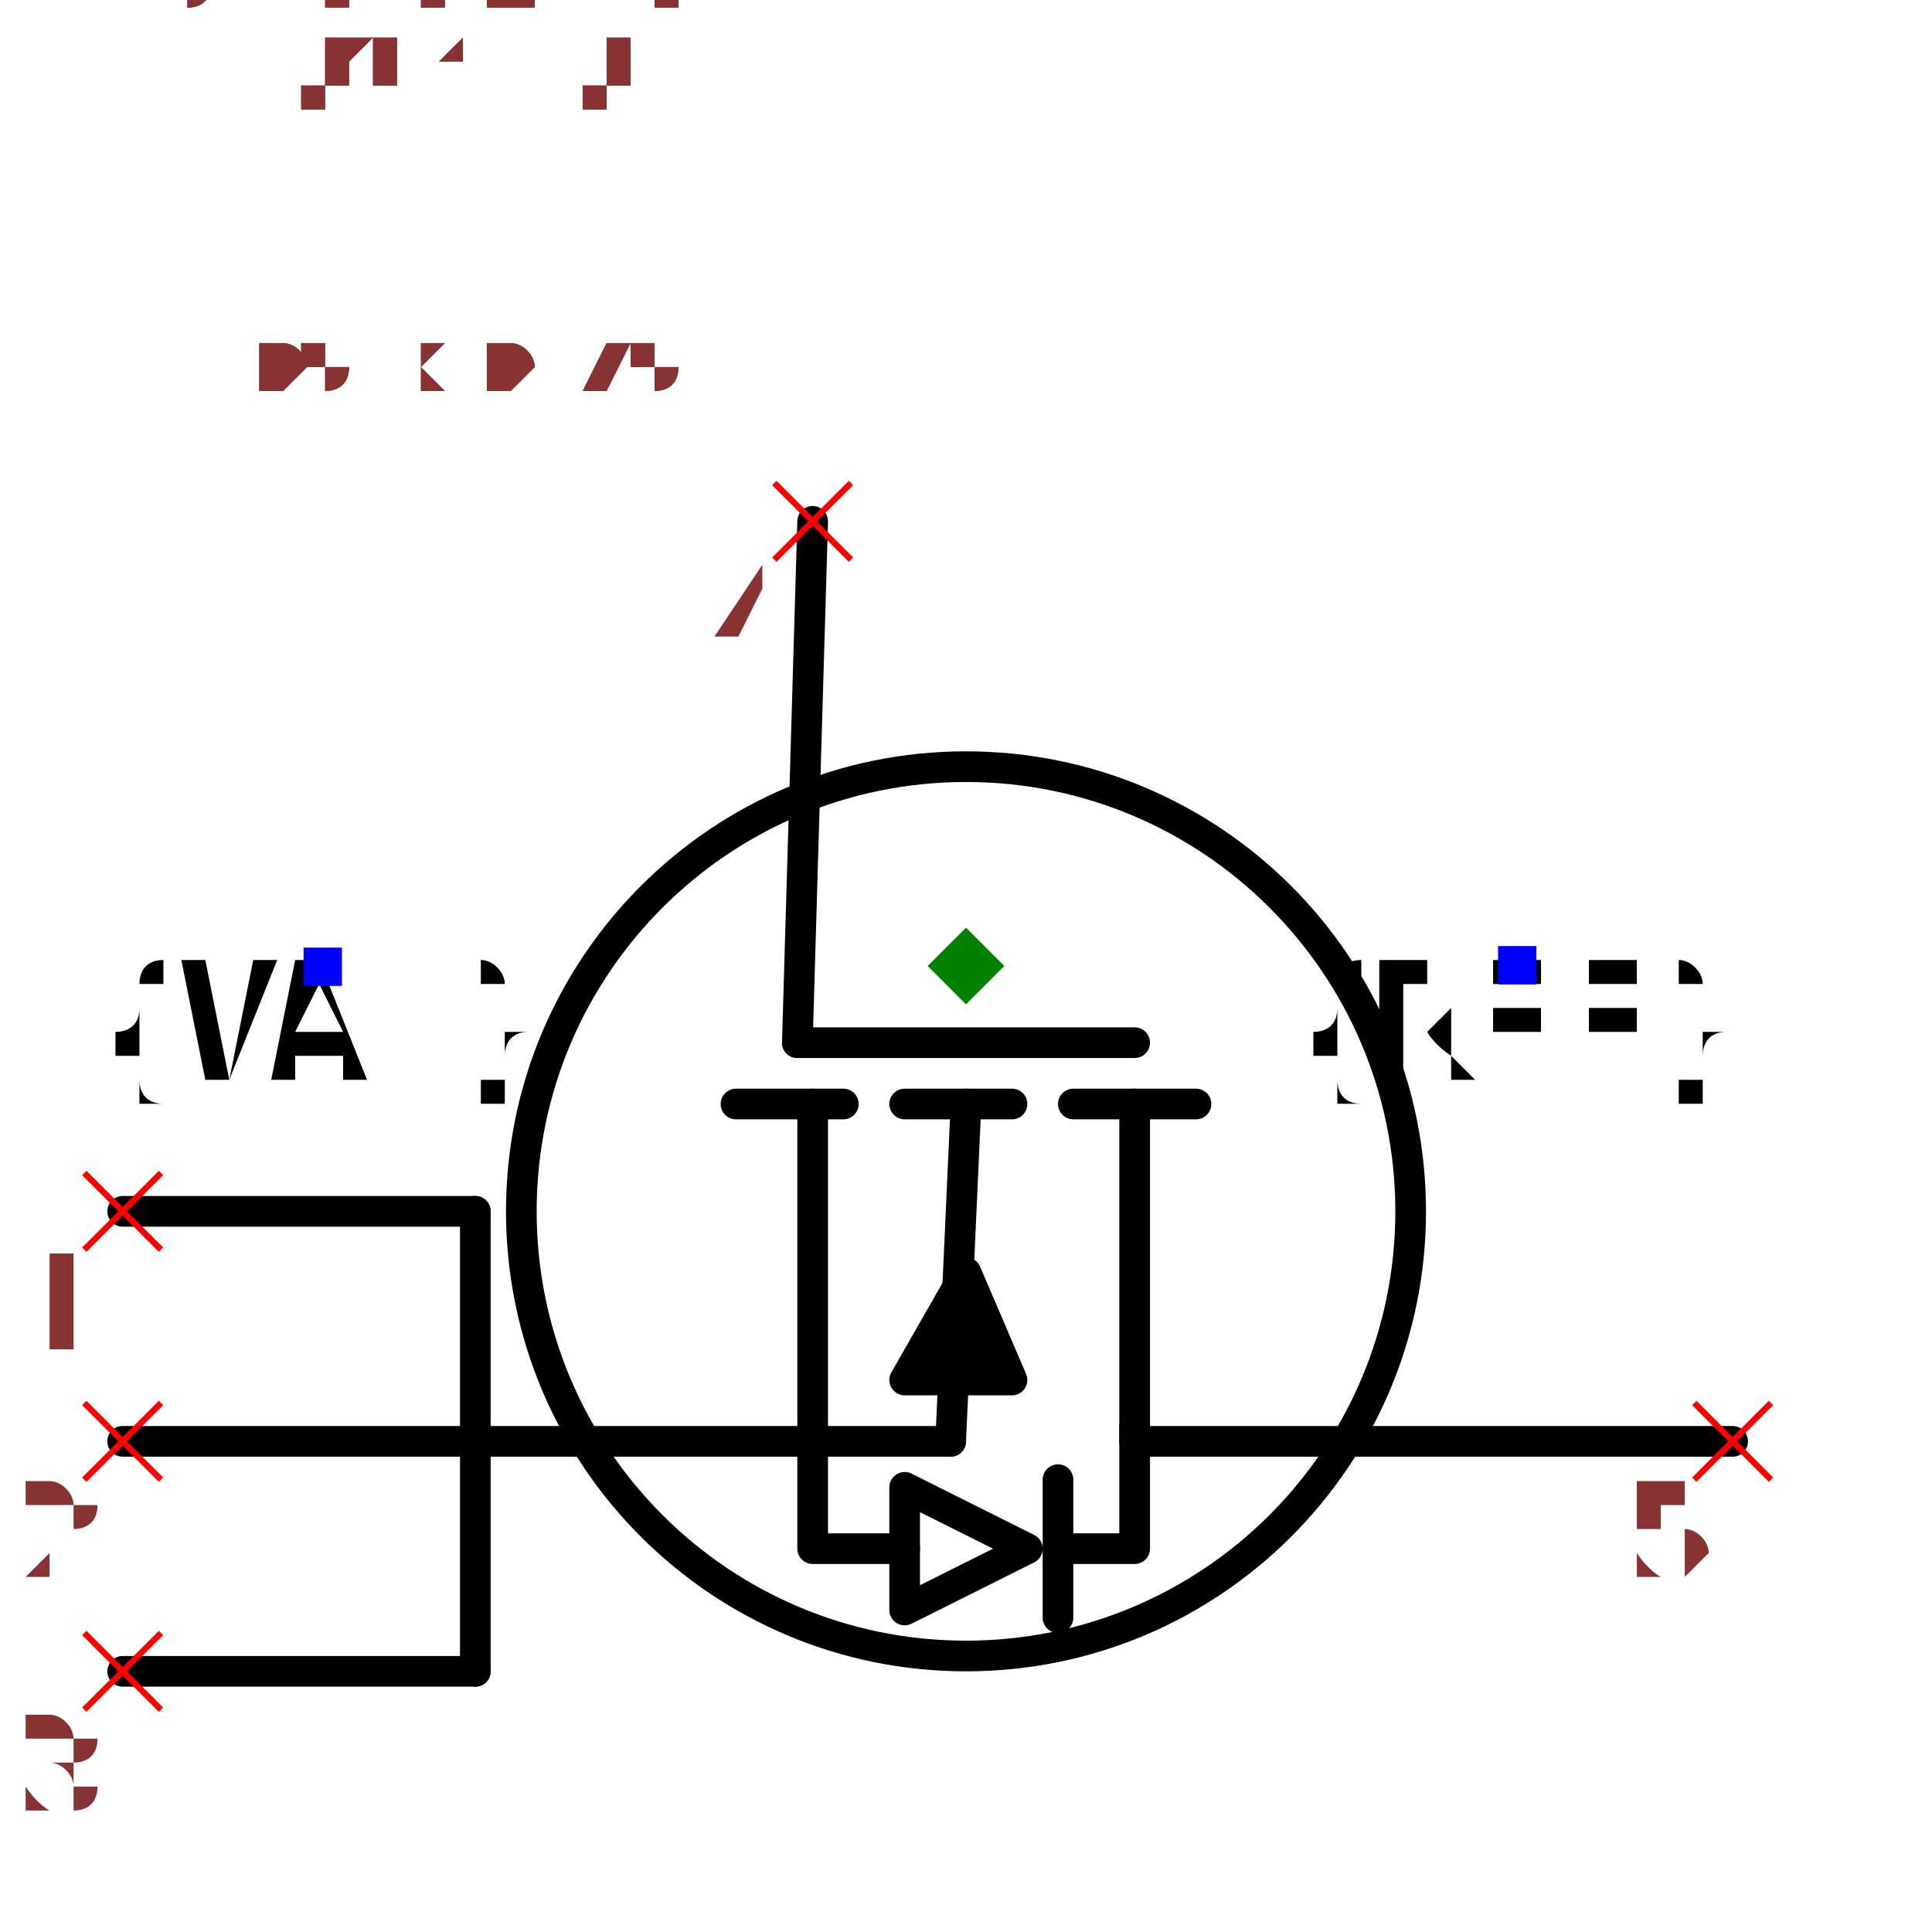
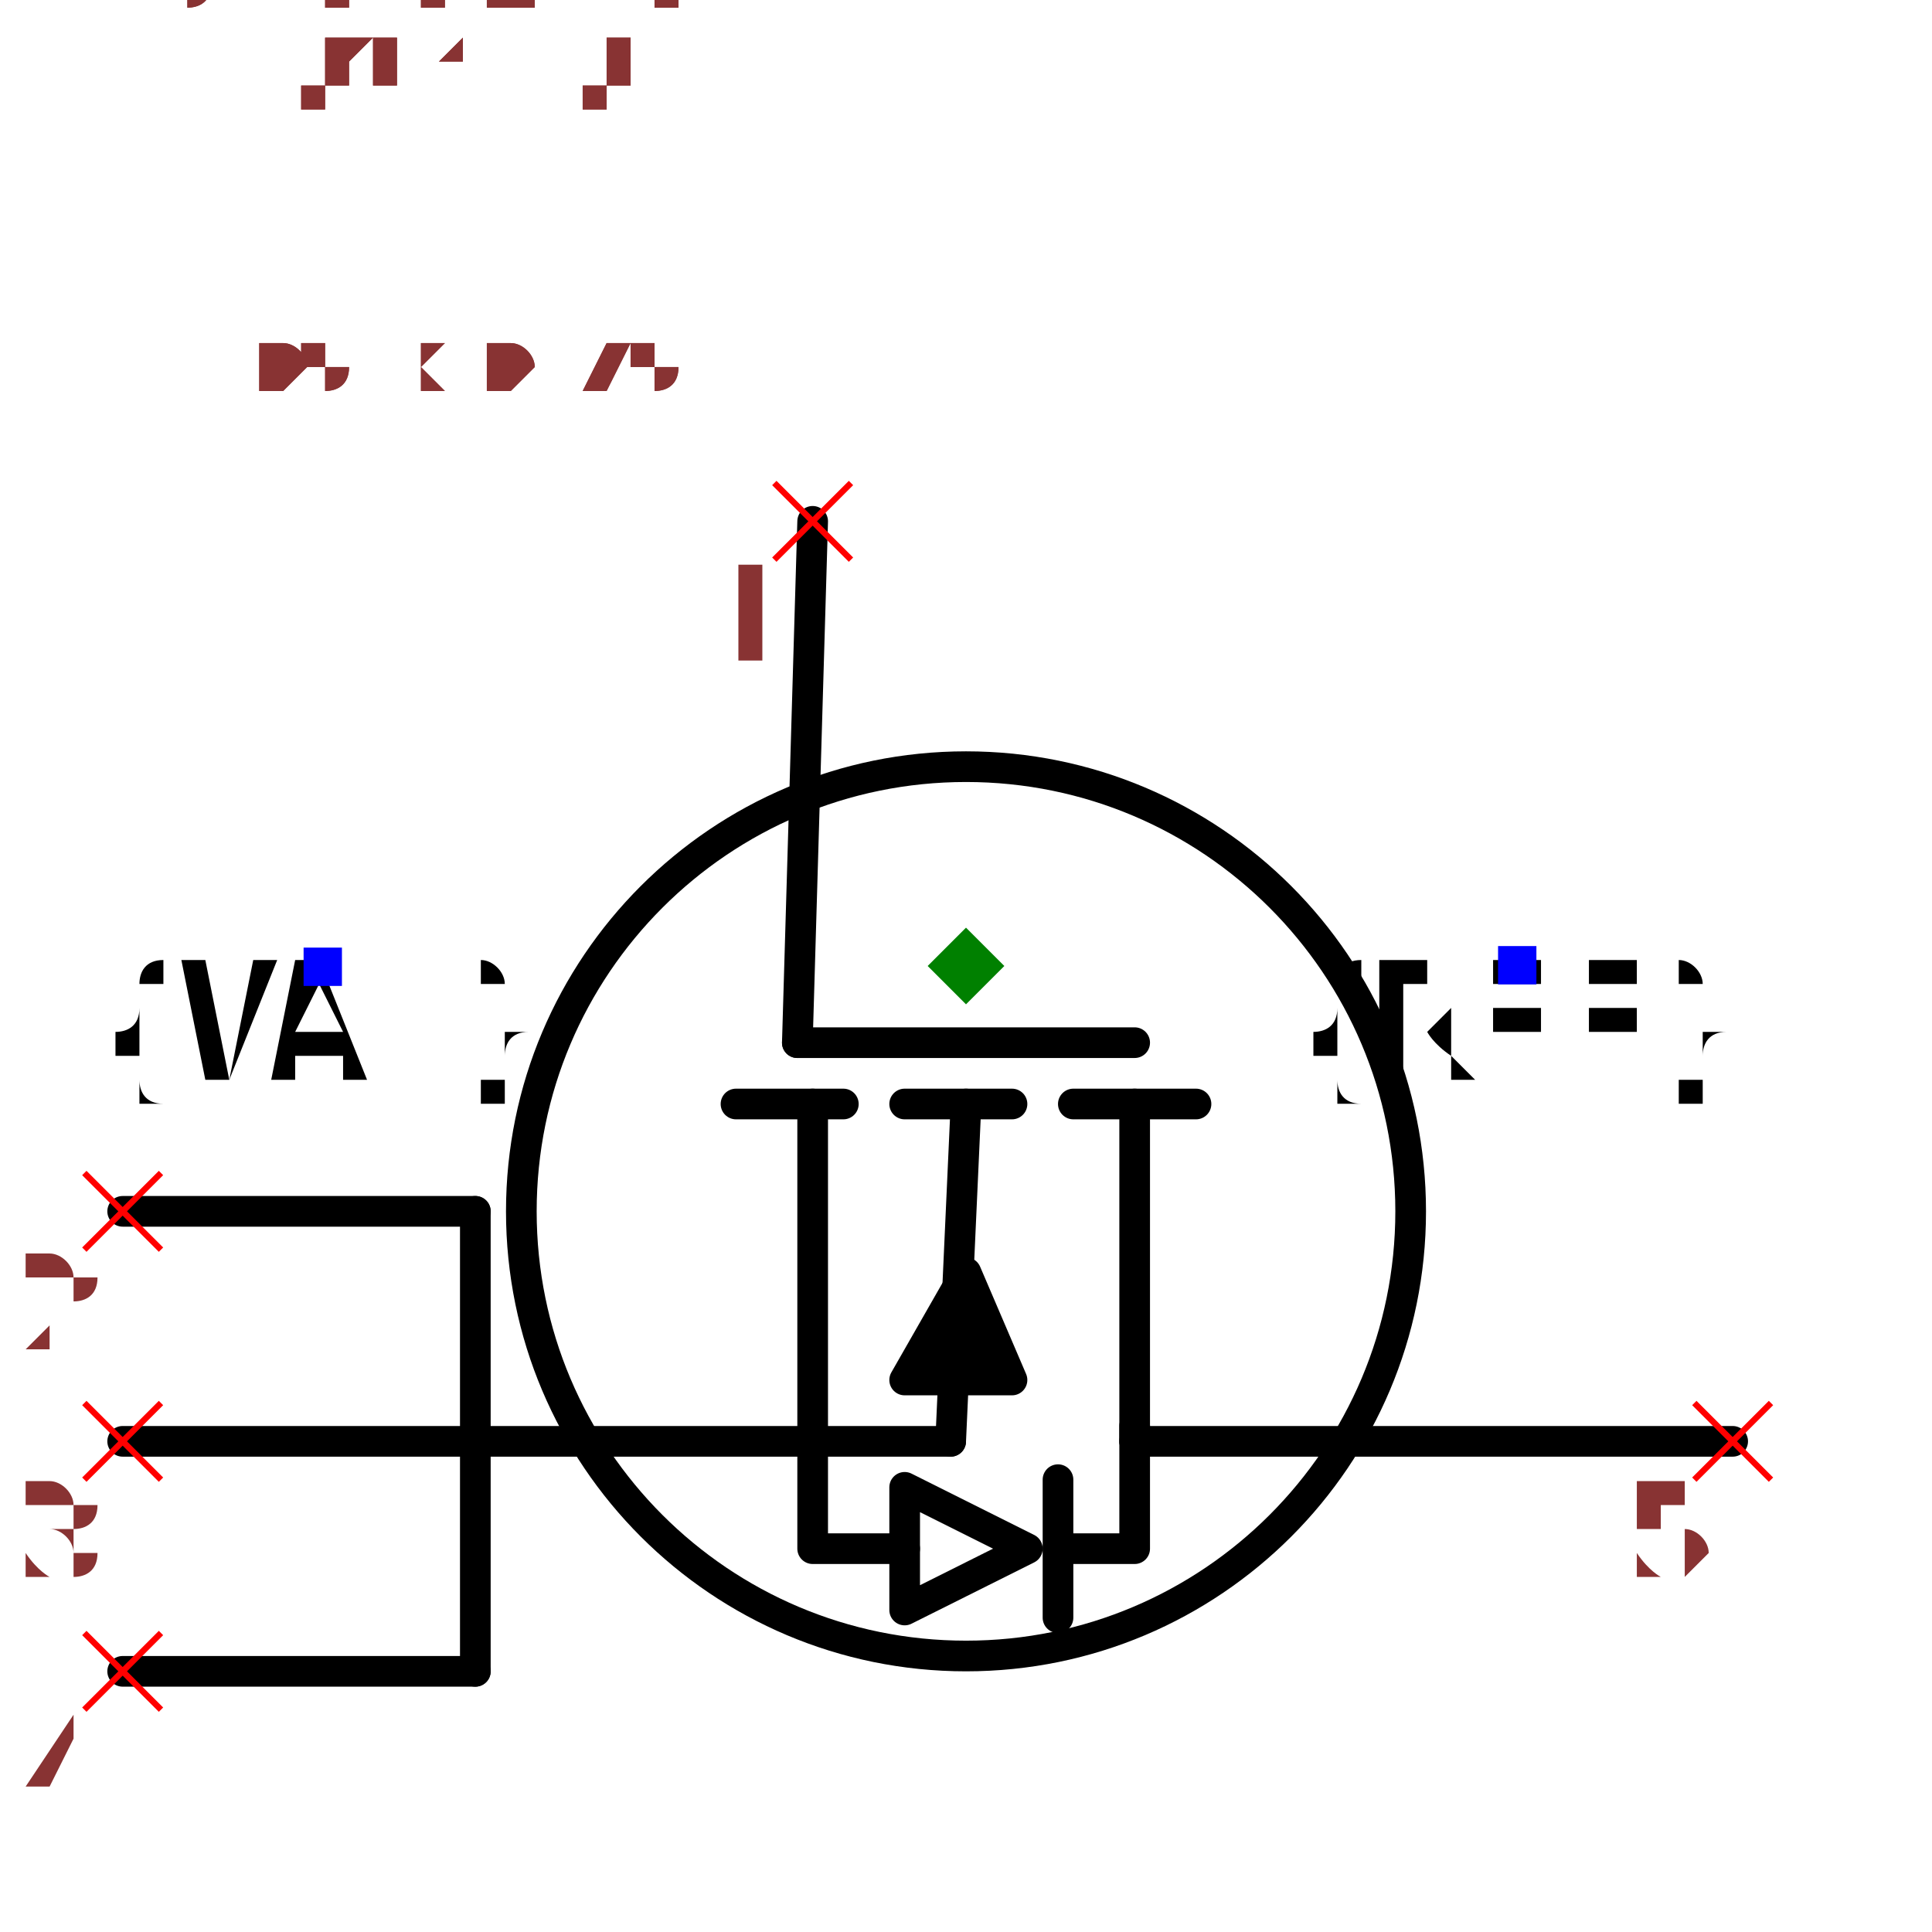
<svg xmlns="http://www.w3.org/2000/svg" width="150" height="150" viewBox="-0.63 -0.45 1.26 0.9">
  <path d="M0.11,0.09 L0.11,0.31" fill="none" stroke="black" stroke-width="0.02" stroke-linecap="round" stroke-linejoin="round" />
  <path d="M0.15,0.09 L0.07,0.09" fill="none" stroke="black" stroke-width="0.02" stroke-linecap="round" stroke-linejoin="round" />
  <path d="M-0.1,0.09 L-0.1,0.31" fill="none" stroke="black" stroke-width="0.02" stroke-linecap="round" stroke-linejoin="round" />
  <path d="M-0.08,0.09 L-0.15,0.09" fill="none" stroke="black" stroke-width="0.02" stroke-linecap="round" stroke-linejoin="round" />
  <path d="M0.03,0.09 L-0.04,0.09" fill="none" stroke="black" stroke-width="0.02" stroke-linecap="round" stroke-linejoin="round" />
  <path d="M-0.04,0.27 L0.03,0.27 L1.2246467991473533e-17,0.2 L-0.04,0.27" fill="black" stroke="black" stroke-width="0.02" stroke-linecap="round" stroke-linejoin="round" />
  <path d="M5.5109105961630896e-18,0.09 L-0.01,0.31" fill="none" stroke="black" stroke-width="0.02" stroke-linecap="round" stroke-linejoin="round" />
  <path d="M0.11,0.05 L-0.11,0.05" fill="none" stroke="black" stroke-width="0.02" stroke-linecap="round" stroke-linejoin="round" />
  <circle cx="9.797174393178826e-18" cy="0.16" r="0.29" fill="none" stroke="black" stroke-width="0.02" />
  <text x="0.36" y="-2.2043642384652358e-17" dx="0" dy="0.075" text-anchor="middle" style="font: 0.1px monospace; fill: black">{REF}</text>
  <rect x="0.347" y="-0.013" width="0.025" height="0.025" fill="blue" />
  <text x="-0.42" y="2.5717582782094416e-17" dx="0" dy="0.075" text-anchor="middle" style="font: 0.1px monospace; fill: black">{VAL}</text>
  <rect x="-0.432" y="-0.012" width="0.025" height="0.025" fill="blue" />
  <path d="M-0.1,-0.29 L-0.11,0.05" fill="none" stroke="black" stroke-width="0.02" stroke-linecap="round" stroke-linejoin="round" />
  <path d="M0.5,0.31 L0.11,0.31" fill="none" stroke="black" stroke-width="0.02" stroke-linecap="round" stroke-linejoin="round" />
  <path d="M-0.32,0.16 L-0.32,0.46" fill="none" stroke="black" stroke-width="0.02" stroke-linecap="round" stroke-linejoin="round" />
  <path d="M-0.55,0.16 L-0.32,0.16" fill="none" stroke="black" stroke-width="0.02" stroke-linecap="round" stroke-linejoin="round" />
  <path d="M-0.55,0.31 L-0.32,0.31" fill="none" stroke="black" stroke-width="0.02" stroke-linecap="round" stroke-linejoin="round" />
  <path d="M-0.55,0.46 L-0.32,0.46" fill="none" stroke="black" stroke-width="0.02" stroke-linecap="round" stroke-linejoin="round" />
  <path d="M-0.32,0.31 L-0.01,0.31" fill="none" stroke="black" stroke-width="0.02" stroke-linecap="round" stroke-linejoin="round" />
  <path d="M-0.1,0.31 L-0.1,0.38 L-0.04,0.38" fill="none" stroke="black" stroke-width="0.02" stroke-linecap="round" stroke-linejoin="round" />
  <path d="M-0.04,0.34 L-0.04,0.42 L0.04,0.38 L-0.04,0.34" fill="none" stroke="black" stroke-width="0.02" stroke-linecap="round" stroke-linejoin="round" />
  <path d="M0.06,0.335 L0.06,0.425" fill="none" stroke="black" stroke-width="0.02" stroke-linecap="round" stroke-linejoin="round" />
  <path d="M0.06,0.38 L0.11,0.38 L0.11,0.3" fill="none" stroke="black" stroke-width="0.02" stroke-linecap="round" stroke-linejoin="round" />
  <line x1="-0.125" y1="-0.315" x2="-0.075" y2="-0.265" stroke="red" stroke-width="0.004" />
  <line x1="-0.125" y1="-0.265" x2="-0.075" y2="-0.315" stroke="red" stroke-width="0.004" />
-   <text x="-0.14" y="-0.2" text-anchor="middle" style="font: 0.08px monospace; fill: #833;">4</text>
+   <text x="-0.14" y="-0.2" text-anchor="middle" style="font: 0.08px monospace; fill: #833;">1</text>
  <line x1="0.475" y1="0.285" x2="0.525" y2="0.335" stroke="red" stroke-width="0.004" />
  <line x1="0.475" y1="0.335" x2="0.525" y2="0.285" stroke="red" stroke-width="0.004" />
  <text x="0.46" y="0.4" text-anchor="middle" style="font: 0.08px monospace; fill: #833;">5</text>
  <line x1="-0.575" y1="0.135" x2="-0.525" y2="0.185" stroke="red" stroke-width="0.004" />
  <line x1="-0.575" y1="0.185" x2="-0.525" y2="0.135" stroke="red" stroke-width="0.004" />
-   <text x="-0.59" y="0.25" text-anchor="middle" style="font: 0.08px monospace; fill: #833;">1</text>
+   <text x="-0.59" y="0.25" text-anchor="middle" style="font: 0.08px monospace; fill: #833;">2</text>
  <line x1="-0.575" y1="0.285" x2="-0.525" y2="0.335" stroke="red" stroke-width="0.004" />
  <line x1="-0.575" y1="0.335" x2="-0.525" y2="0.285" stroke="red" stroke-width="0.004" />
-   <text x="-0.59" y="0.4" text-anchor="middle" style="font: 0.08px monospace; fill: #833;">2</text>
+   <text x="-0.59" y="0.4" text-anchor="middle" style="font: 0.08px monospace; fill: #833;">3</text>
  <line x1="-0.575" y1="0.435" x2="-0.525" y2="0.485" stroke="red" stroke-width="0.004" />
  <line x1="-0.575" y1="0.485" x2="-0.525" y2="0.435" stroke="red" stroke-width="0.004" />
-   <text x="-0.59" y="0.55" text-anchor="middle" style="font: 0.08px monospace; fill: #833;">3</text>
+   <text x="-0.59" y="0.55" text-anchor="middle" style="font: 0.08px monospace; fill: #833;">4</text>
  <path d="M 0 -0.025 L 0.025 0 L 0 0.025 L -0.025 0 Z" fill="green" />
  <text x="-0.525" y="-0.375" style="font: 0.05px monospace; fill: #833;">1.05 x 0.75</text>
-   <text x="-0.525" y="-0.425" dy="-0.15" style="font: 0.05px monospace; fill: #833;">4 [gate, g]</text>
+   <text x="-0.525" y="-0.425" dy="-0.15" style="font: 0.05px monospace; fill: #833;">1 [gate, g]</text>
  <text x="-0.525" y="-0.475" dy="-0.15" style="font: 0.05px monospace; fill: #833;">5 [drain, d]</text>
-   <text x="-0.525" y="-0.525" dy="-0.15" style="font: 0.05px monospace; fill: #833;">1 [source1, s1, source]</text>
-   <text x="-0.525" y="-0.575" dy="-0.15" style="font: 0.05px monospace; fill: #833;">2 [source2, s2, source]</text>
-   <text x="-0.525" y="-0.625" dy="-0.15" style="font: 0.05px monospace; fill: #833;">3 [source3, s3, source]</text>
+   <text x="-0.525" y="-0.525" dy="-0.15" style="font: 0.05px monospace; fill: #833;">2 [source_left, source]</text>
+   <text x="-0.525" y="-0.575" dy="-0.15" style="font: 0.05px monospace; fill: #833;">3 [source_center, source]</text>
+   <text x="-0.525" y="-0.625" dy="-0.15" style="font: 0.05px monospace; fill: #833;">4 [source_right, source]</text>
  <text x="-0.525" y="-0.375" style="font: 0.05px monospace; fill: #833;">1.05 x 0.75</text>
-   <text x="-0.525" y="-0.425" dy="-0.15" style="font: 0.05px monospace; fill: #833;">4 [gate, g]</text>
+   <text x="-0.525" y="-0.425" dy="-0.15" style="font: 0.05px monospace; fill: #833;">1 [gate, g]</text>
  <text x="-0.525" y="-0.475" dy="-0.15" style="font: 0.05px monospace; fill: #833;">5 [drain, d]</text>
-   <text x="-0.525" y="-0.525" dy="-0.15" style="font: 0.05px monospace; fill: #833;">1 [source1, s1, source]</text>
-   <text x="-0.525" y="-0.575" dy="-0.15" style="font: 0.05px monospace; fill: #833;">2 [source2, s2, source]</text>
-   <text x="-0.525" y="-0.625" dy="-0.15" style="font: 0.05px monospace; fill: #833;">3 [source3, s3, source]</text>
+   <text x="-0.525" y="-0.525" dy="-0.15" style="font: 0.05px monospace; fill: #833;">2 [source_left, source]</text>
+   <text x="-0.525" y="-0.575" dy="-0.15" style="font: 0.05px monospace; fill: #833;">3 [source_center, source]</text>
+   <text x="-0.525" y="-0.625" dy="-0.15" style="font: 0.05px monospace; fill: #833;">4 [source_right, source]</text>
</svg>
